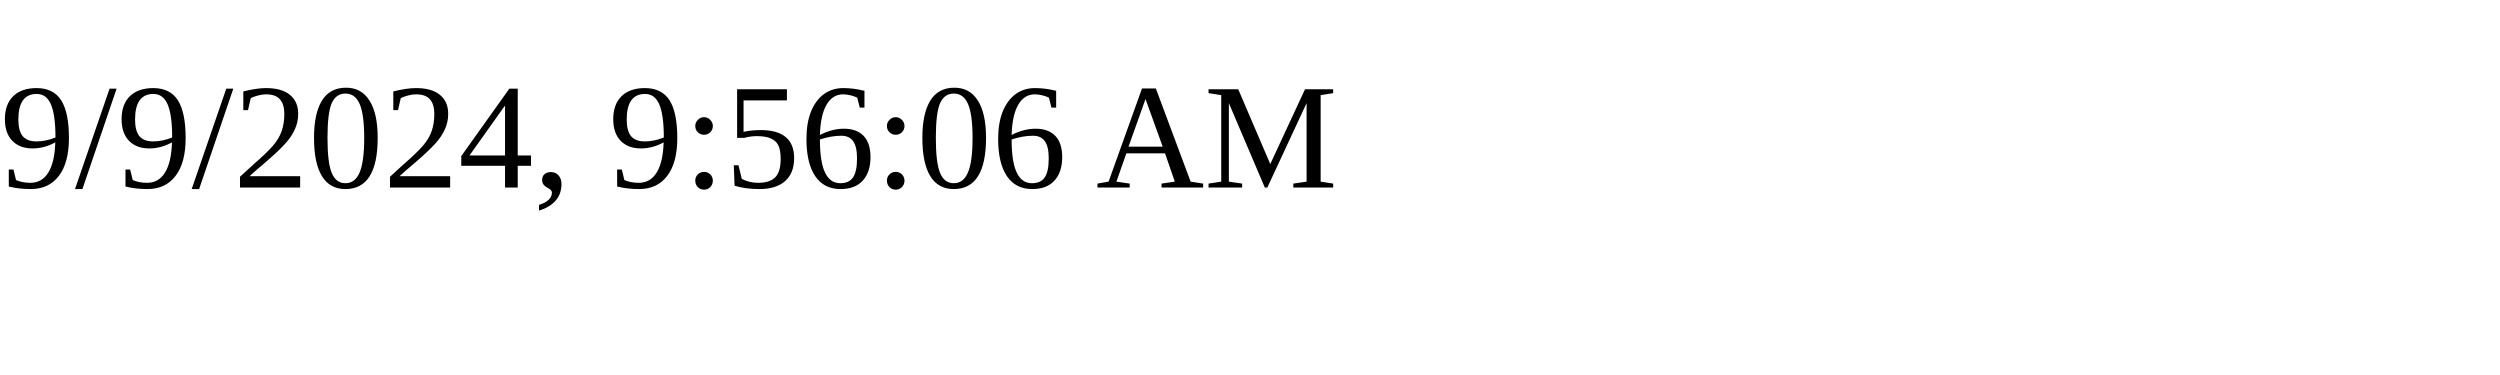
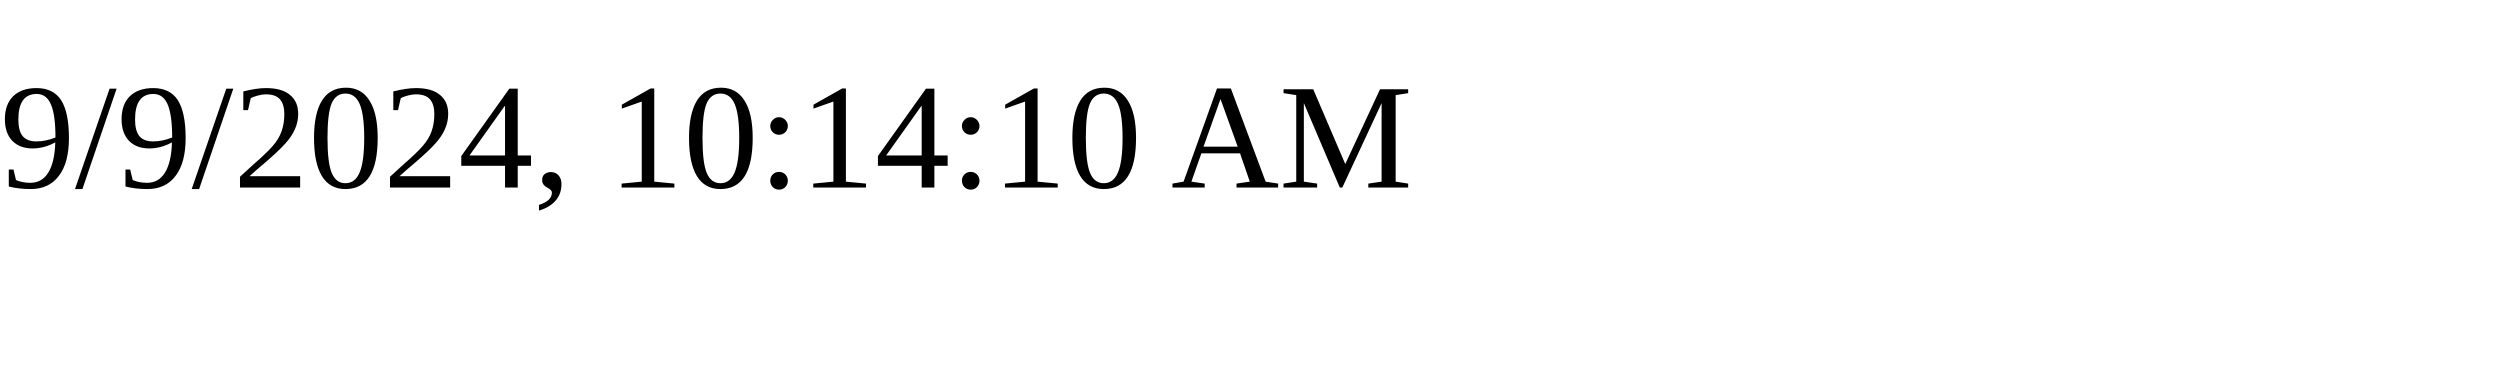
<svg xmlns="http://www.w3.org/2000/svg" height="30" width="200">
-   <text x="0" y="15">9/9/2024, 9:56:06 AM</text>
+   <text x="0" y="15">9/9/2024, 10:14:10 AM</text>
</svg>
